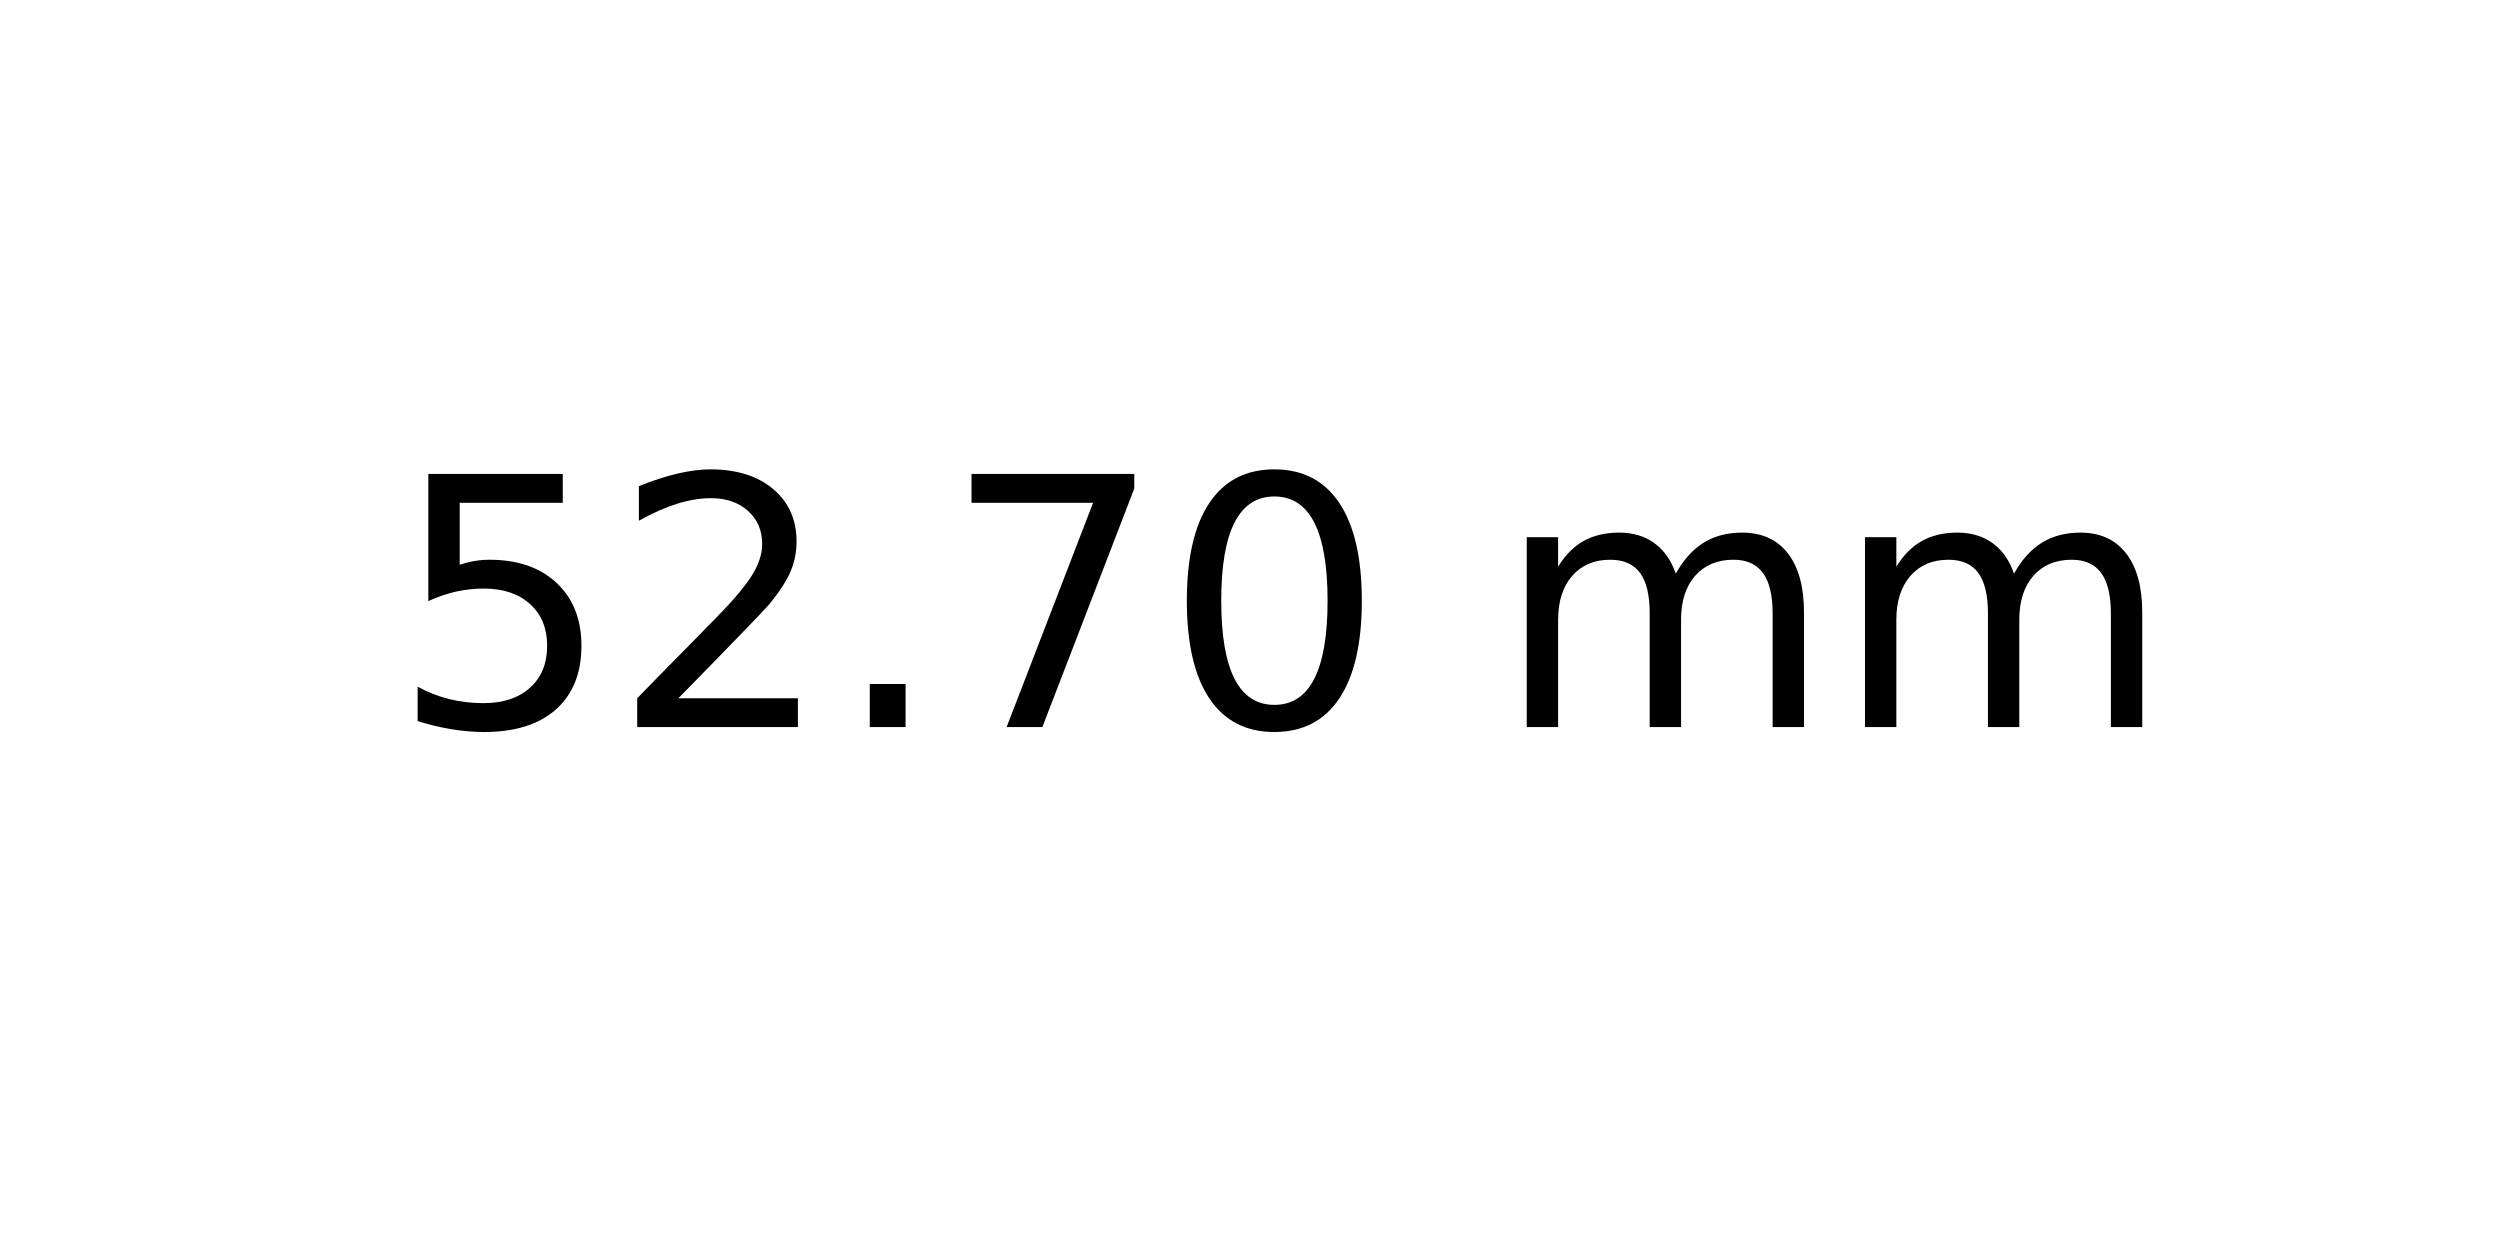
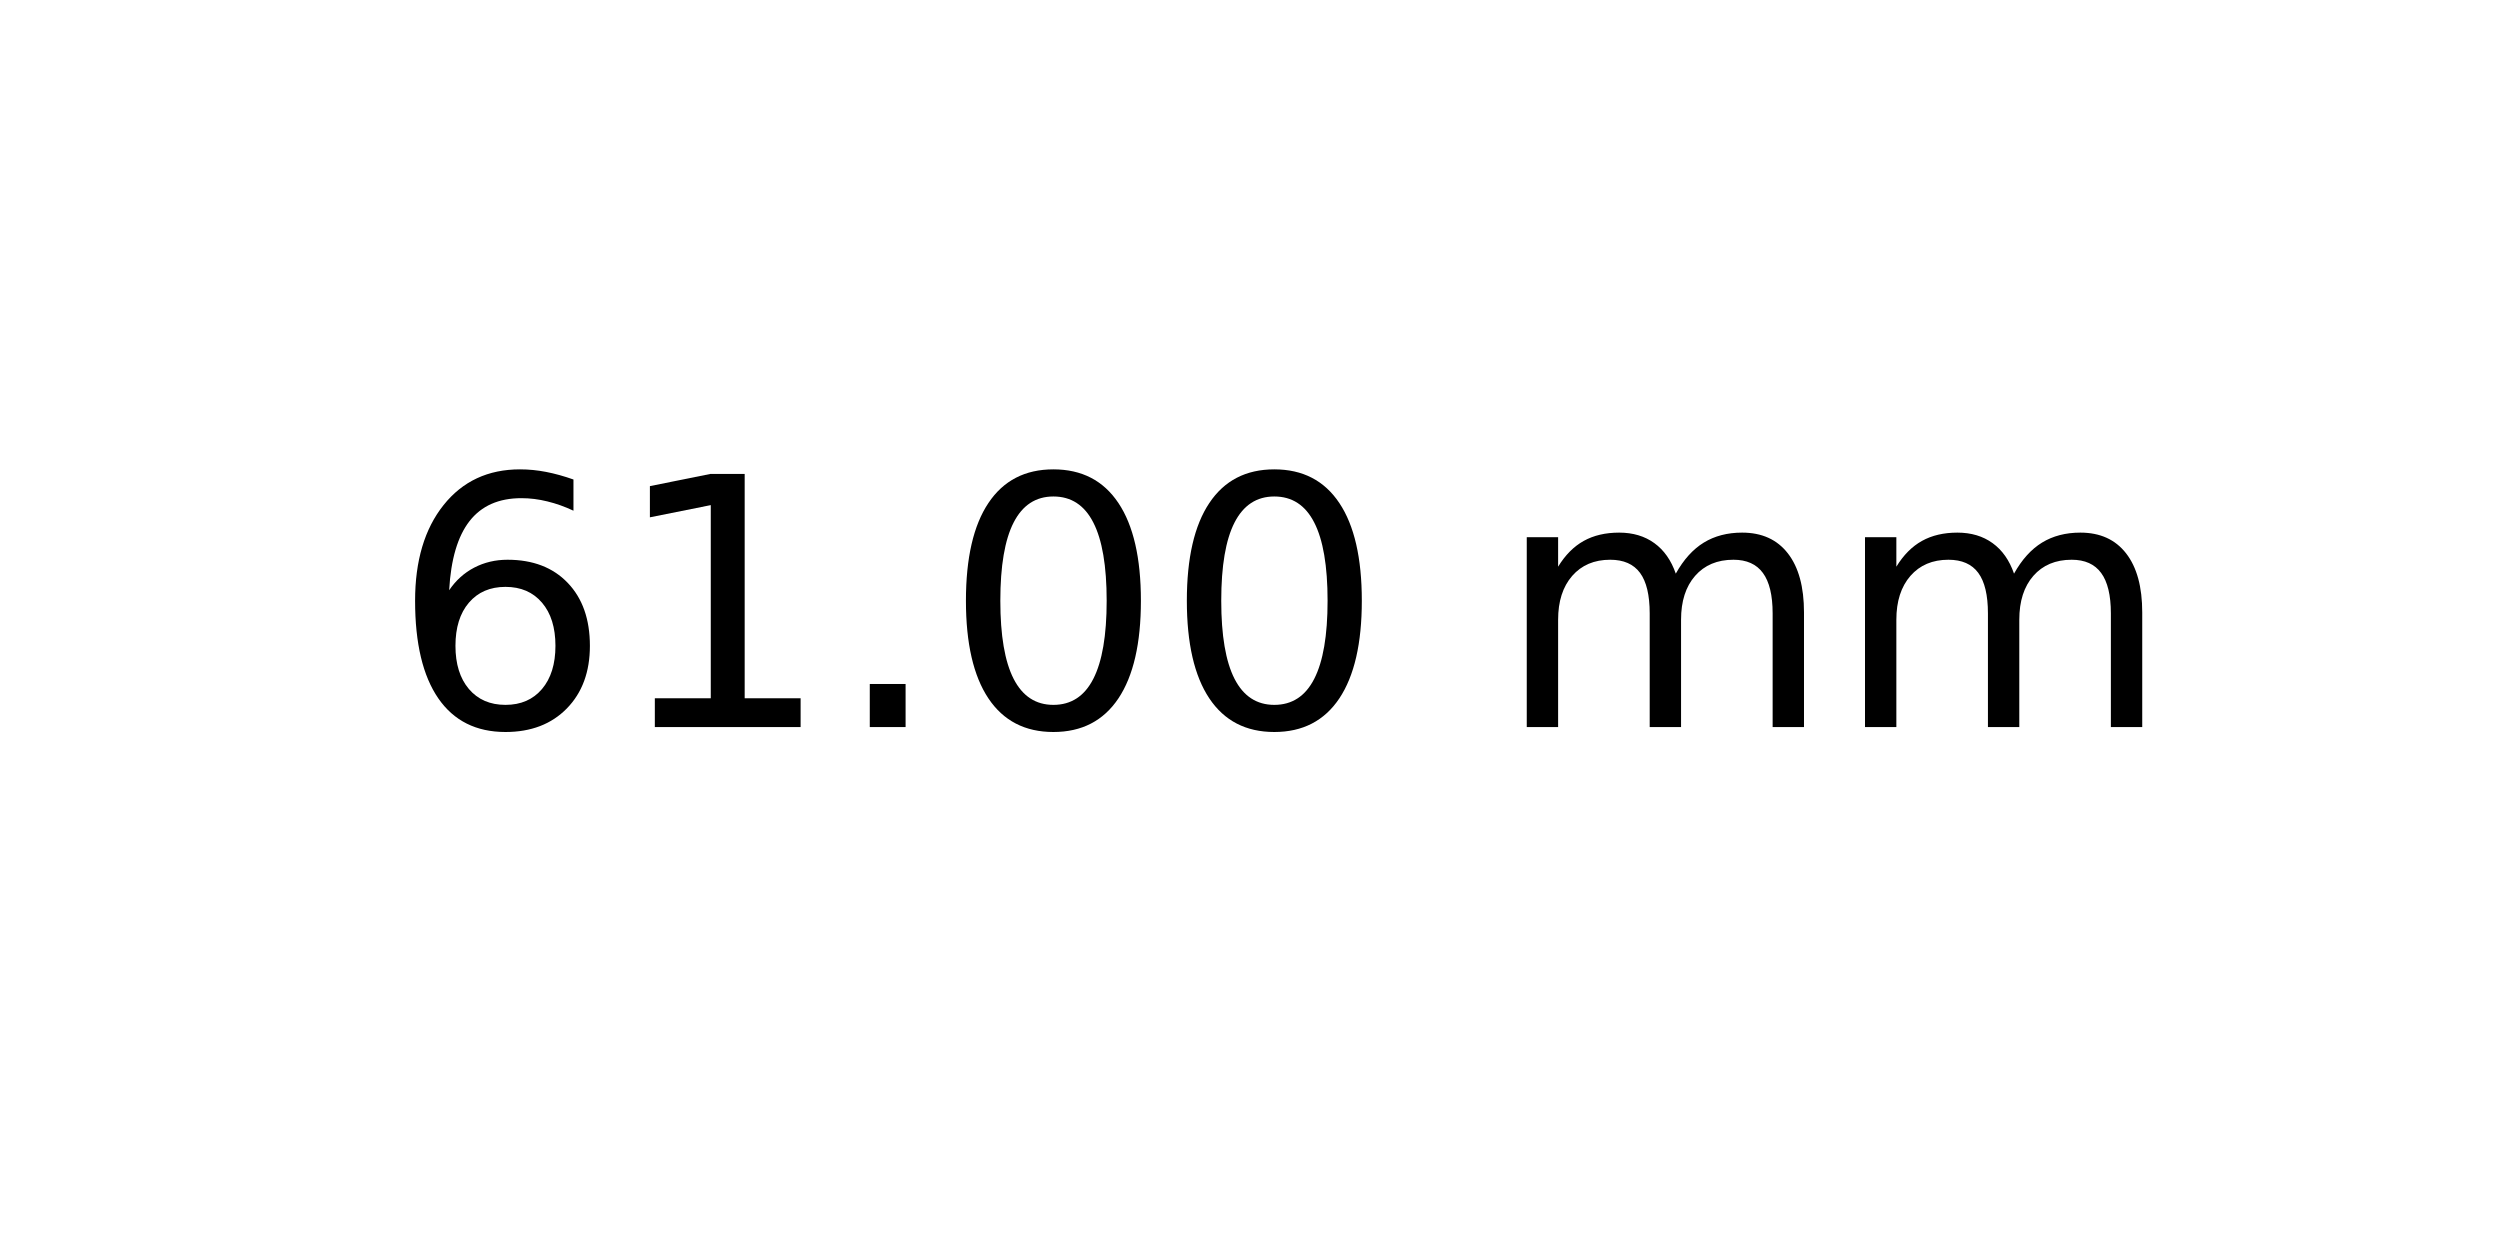
<svg xmlns="http://www.w3.org/2000/svg" xmlns:xlink="http://www.w3.org/1999/xlink" width="72pt" height="36pt" viewBox="0 0 72 36" version="1.1">
  <defs>
    <style type="text/css">*{stroke-linejoin: round; stroke-linecap: butt}</style>
  </defs>
  <g id="figure_1">
    <g id="axes_1">
      <g id="text_1">
        <g transform="translate(11.25625 20.93937) scale(0.1 -0.1)">
          <defs>
-             <path id="DejaVuSans-35" d="M 691 4666  L 3169 4666  L 3169 4134  L 1269 4134  L 1269 2991  Q 1406 3038 1543 3061  Q 1681 3084 1819 3084  Q 2600 3084 3056 2656  Q 3513 2228 3513 1497  Q 3513 744 3044 326  Q 2575 -91 1722 -91  Q 1428 -91 1123 -41  Q 819 9 494 109  L 494 744  Q 775 591 1075 516  Q 1375 441 1709 441  Q 2250 441 2565 725  Q 2881 1009 2881 1497  Q 2881 1984 2565 2268  Q 2250 2553 1709 2553  Q 1456 2553 1204 2497  Q 953 2441 691 2322  L 691 4666  z " transform="scale(0.015625)" />
-             <path id="DejaVuSans-32" d="M 1228 531  L 3431 531  L 3431 0  L 469 0  L 469 531  Q 828 903 1448 1529  Q 2069 2156 2228 2338  Q 2531 2678 2651 2914  Q 2772 3150 2772 3378  Q 2772 3750 2511 3984  Q 2250 4219 1831 4219  Q 1534 4219 1204 4116  Q 875 4013 500 3803  L 500 4441  Q 881 4594 1212 4672  Q 1544 4750 1819 4750  Q 2544 4750 2975 4387  Q 3406 4025 3406 3419  Q 3406 3131 3298 2873  Q 3191 2616 2906 2266  Q 2828 2175 2409 1742  Q 1991 1309 1228 531  z " transform="scale(0.015625)" />
+             <path id="DejaVuSans-36" d="M 2113 2584  Q 1688 2584 1439 2293  Q 1191 2003 1191 1497  Q 1191 994 1439 701  Q 1688 409 2113 409  Q 2538 409 2786 701  Q 3034 994 3034 1497  Q 3034 2003 2786 2293  Q 2538 2584 2113 2584  z M 3366 4563  L 3366 3988  Q 3128 4100 2886 4159  Q 2644 4219 2406 4219  Q 1781 4219 1451 3797  Q 1122 3375 1075 2522  Q 1259 2794 1537 2939  Q 1816 3084 2150 3084  Q 2853 3084 3261 2657  Q 3669 2231 3669 1497  Q 3669 778 3244 343  Q 2819 -91 2113 -91  Q 1303 -91 875 529  Q 447 1150 447 2328  Q 447 3434 972 4092  Q 1497 4750 2381 4750  Q 2619 4750 2861 4703  Q 3103 4656 3366 4563  z " transform="scale(0.015625)" />
+             <path id="DejaVuSans-31" d="M 794 531  L 1825 531  L 1825 4091  L 703 3866  L 703 4441  L 1819 4666  L 2450 4666  L 2450 531  L 3481 531  L 3481 0  L 794 0  L 794 531  z " transform="scale(0.015625)" />
            <path id="DejaVuSans-2e" d="M 684 794  L 1344 794  L 1344 0  L 684 0  L 684 794  z " transform="scale(0.015625)" />
-             <path id="DejaVuSans-37" d="M 525 4666  L 3525 4666  L 3525 4397  L 1831 0  L 1172 0  L 2766 4134  L 525 4134  L 525 4666  z " transform="scale(0.015625)" />
            <path id="DejaVuSans-30" d="M 2034 4250  Q 1547 4250 1301 3770  Q 1056 3291 1056 2328  Q 1056 1369 1301 889  Q 1547 409 2034 409  Q 2525 409 2770 889  Q 3016 1369 3016 2328  Q 3016 3291 2770 3770  Q 2525 4250 2034 4250  z M 2034 4750  Q 2819 4750 3233 4129  Q 3647 3509 3647 2328  Q 3647 1150 3233 529  Q 2819 -91 2034 -91  Q 1250 -91 836 529  Q 422 1150 422 2328  Q 422 3509 836 4129  Q 1250 4750 2034 4750  z " transform="scale(0.015625)" />
            <path id="DejaVuSans-20" transform="scale(0.015625)" />
            <path id="DejaVuSans-6d" d="M 3328 2828  Q 3544 3216 3844 3400  Q 4144 3584 4550 3584  Q 5097 3584 5394 3201  Q 5691 2819 5691 2113  L 5691 0  L 5113 0  L 5113 2094  Q 5113 2597 4934 2840  Q 4756 3084 4391 3084  Q 3944 3084 3684 2787  Q 3425 2491 3425 1978  L 3425 0  L 2847 0  L 2847 2094  Q 2847 2600 2669 2842  Q 2491 3084 2119 3084  Q 1678 3084 1418 2786  Q 1159 2488 1159 1978  L 1159 0  L 581 0  L 581 3500  L 1159 3500  L 1159 2956  Q 1356 3278 1631 3431  Q 1906 3584 2284 3584  Q 2666 3584 2933 3390  Q 3200 3197 3328 2828  z " transform="scale(0.015625)" />
          </defs>
-           <use xlink:href="#DejaVuSans-35" />
-           <use xlink:href="#DejaVuSans-32" x="63.623" />
+           <use xlink:href="#DejaVuSans-36" />
+           <use xlink:href="#DejaVuSans-31" x="63.623" />
          <use xlink:href="#DejaVuSans-2e" x="127.246" />
-           <use xlink:href="#DejaVuSans-37" x="159.033" />
+           <use xlink:href="#DejaVuSans-30" x="159.033" />
          <use xlink:href="#DejaVuSans-30" x="222.656" />
          <use xlink:href="#DejaVuSans-20" x="286.279" />
          <use xlink:href="#DejaVuSans-6d" x="318.066" />
          <use xlink:href="#DejaVuSans-6d" x="415.479" />
        </g>
      </g>
    </g>
  </g>
</svg>
